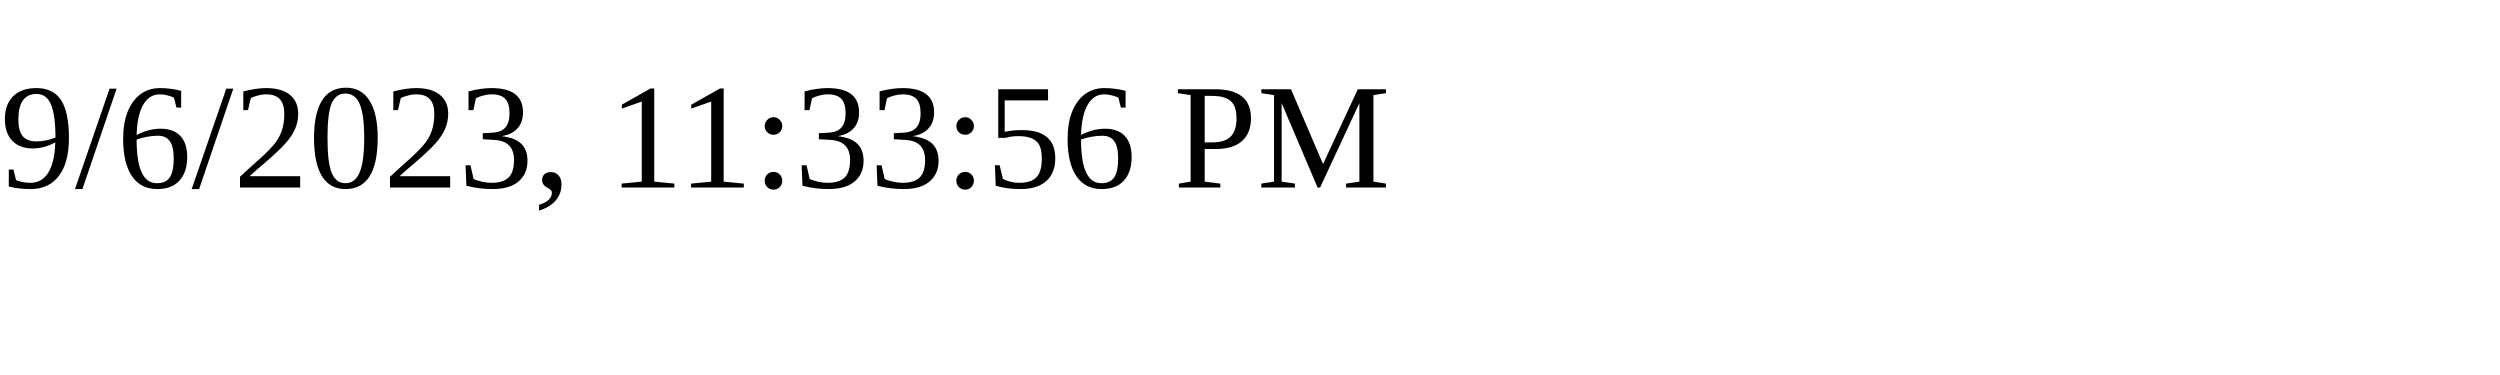
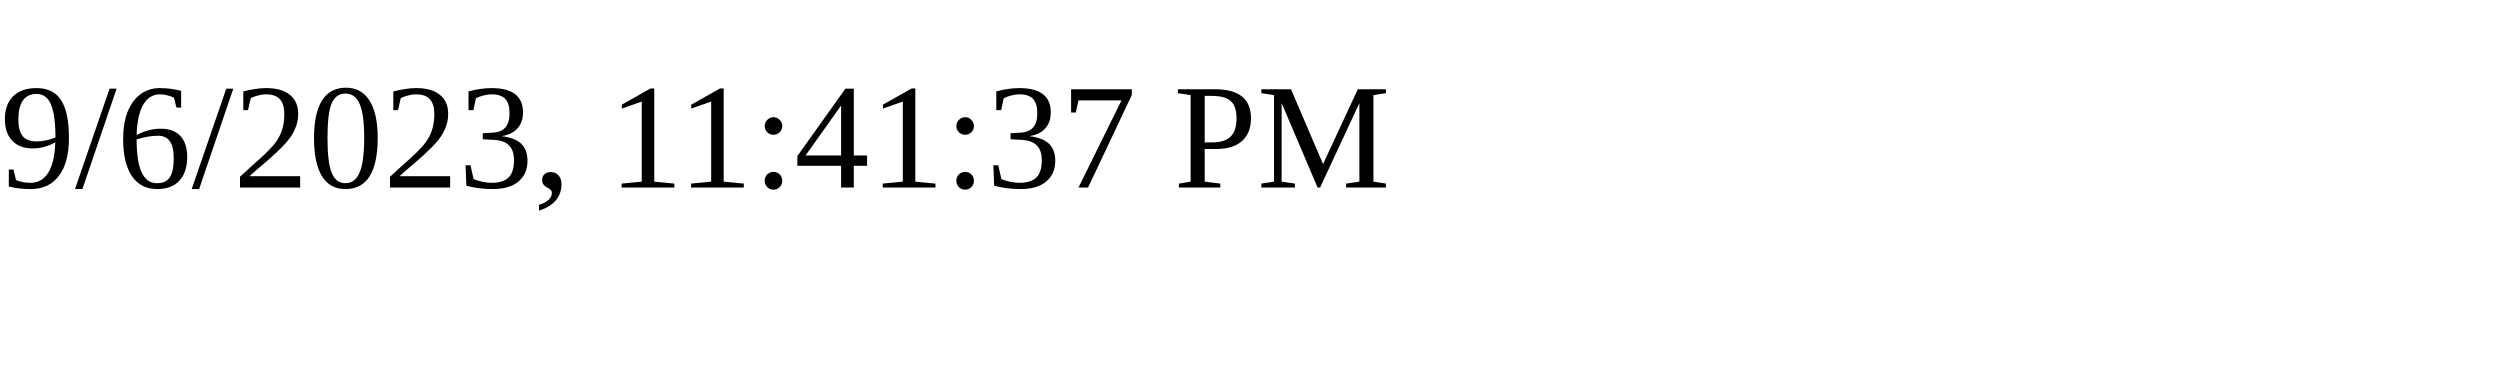
<svg xmlns="http://www.w3.org/2000/svg" height="30" width="200">
-   <text x="0" y="15">9/6/2023, 11:33:56 PM</text>
+   <text x="0" y="15">9/6/2023, 11:41:37 PM</text>
</svg>
